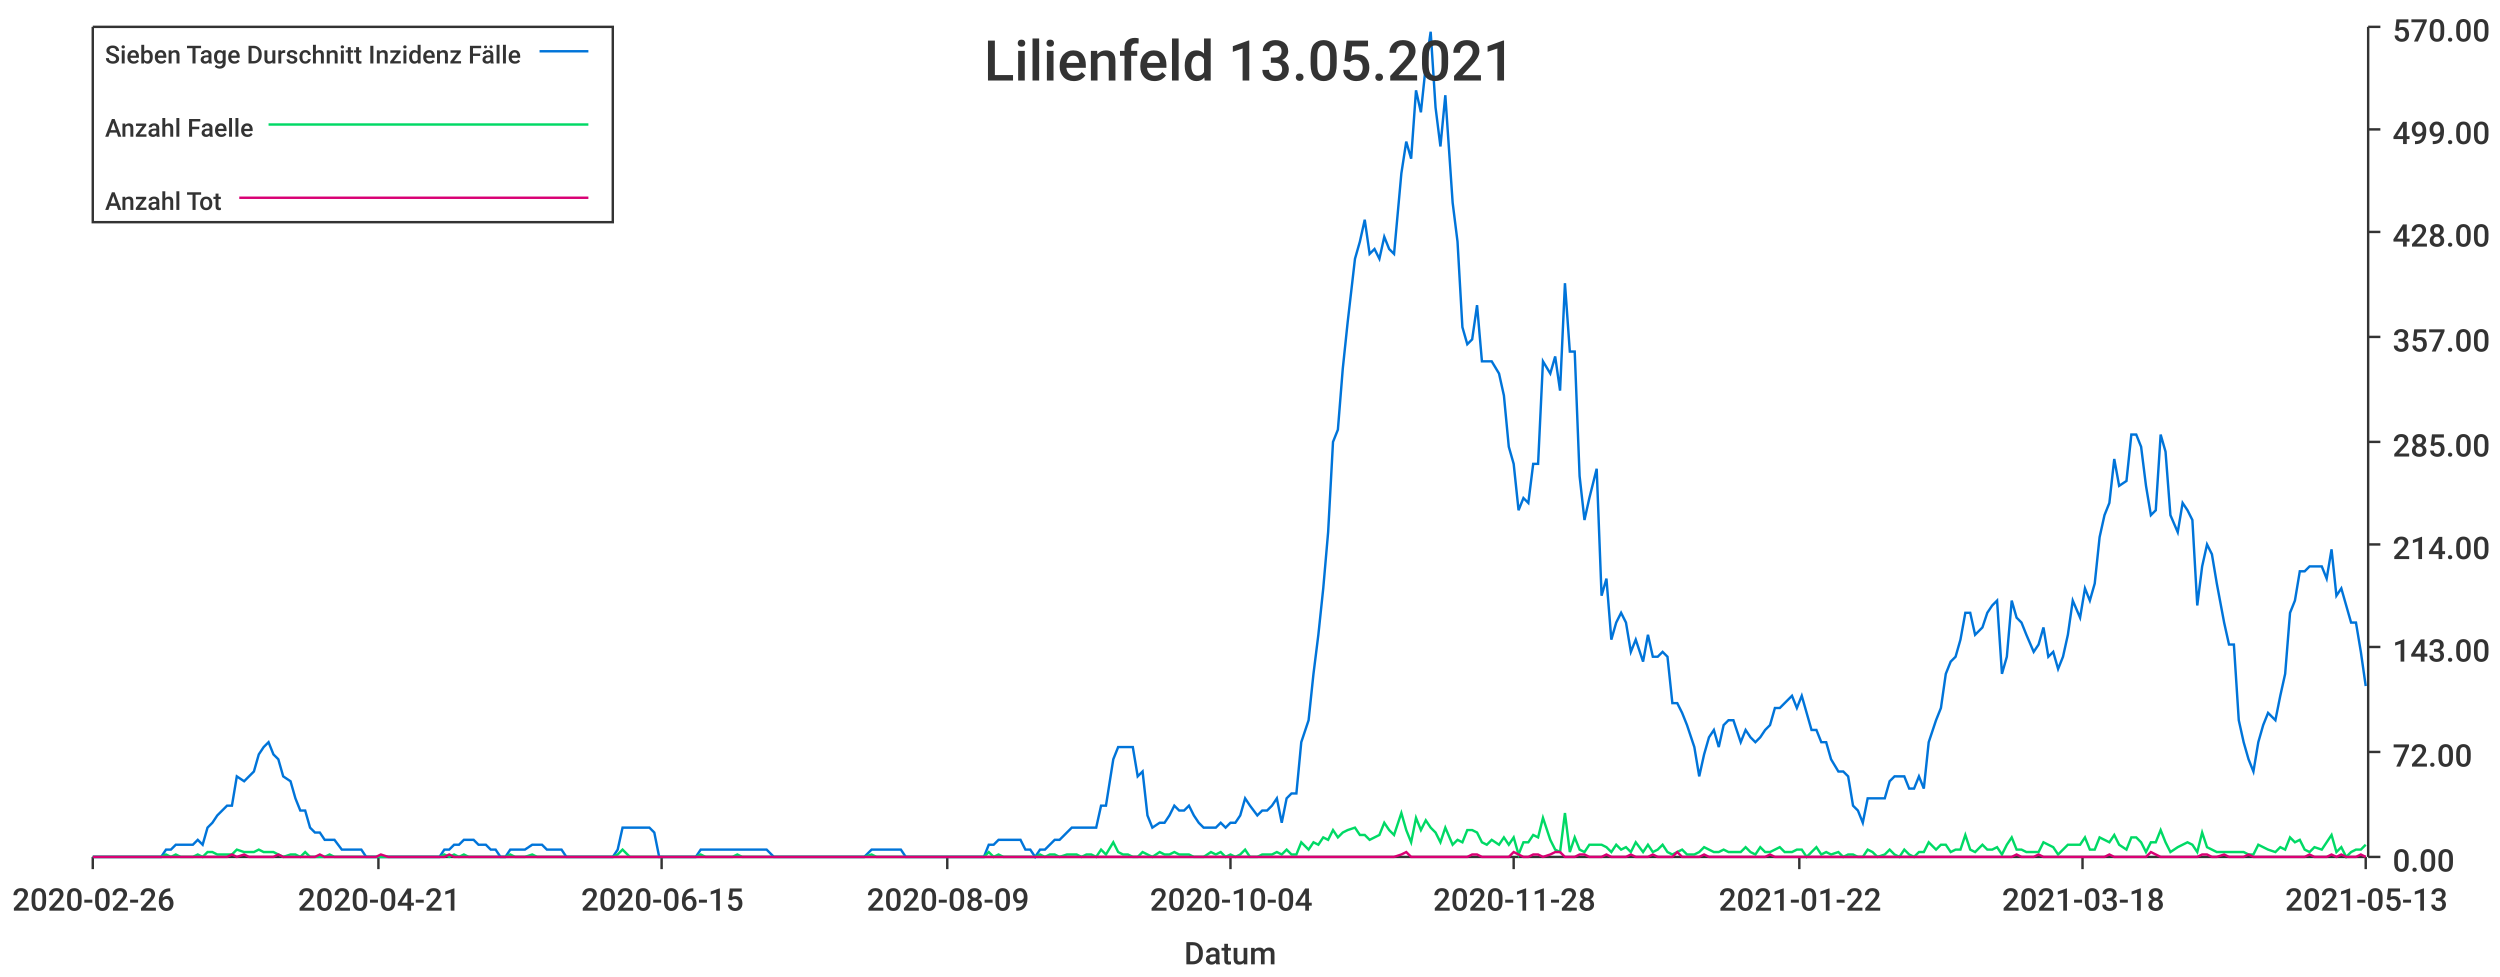
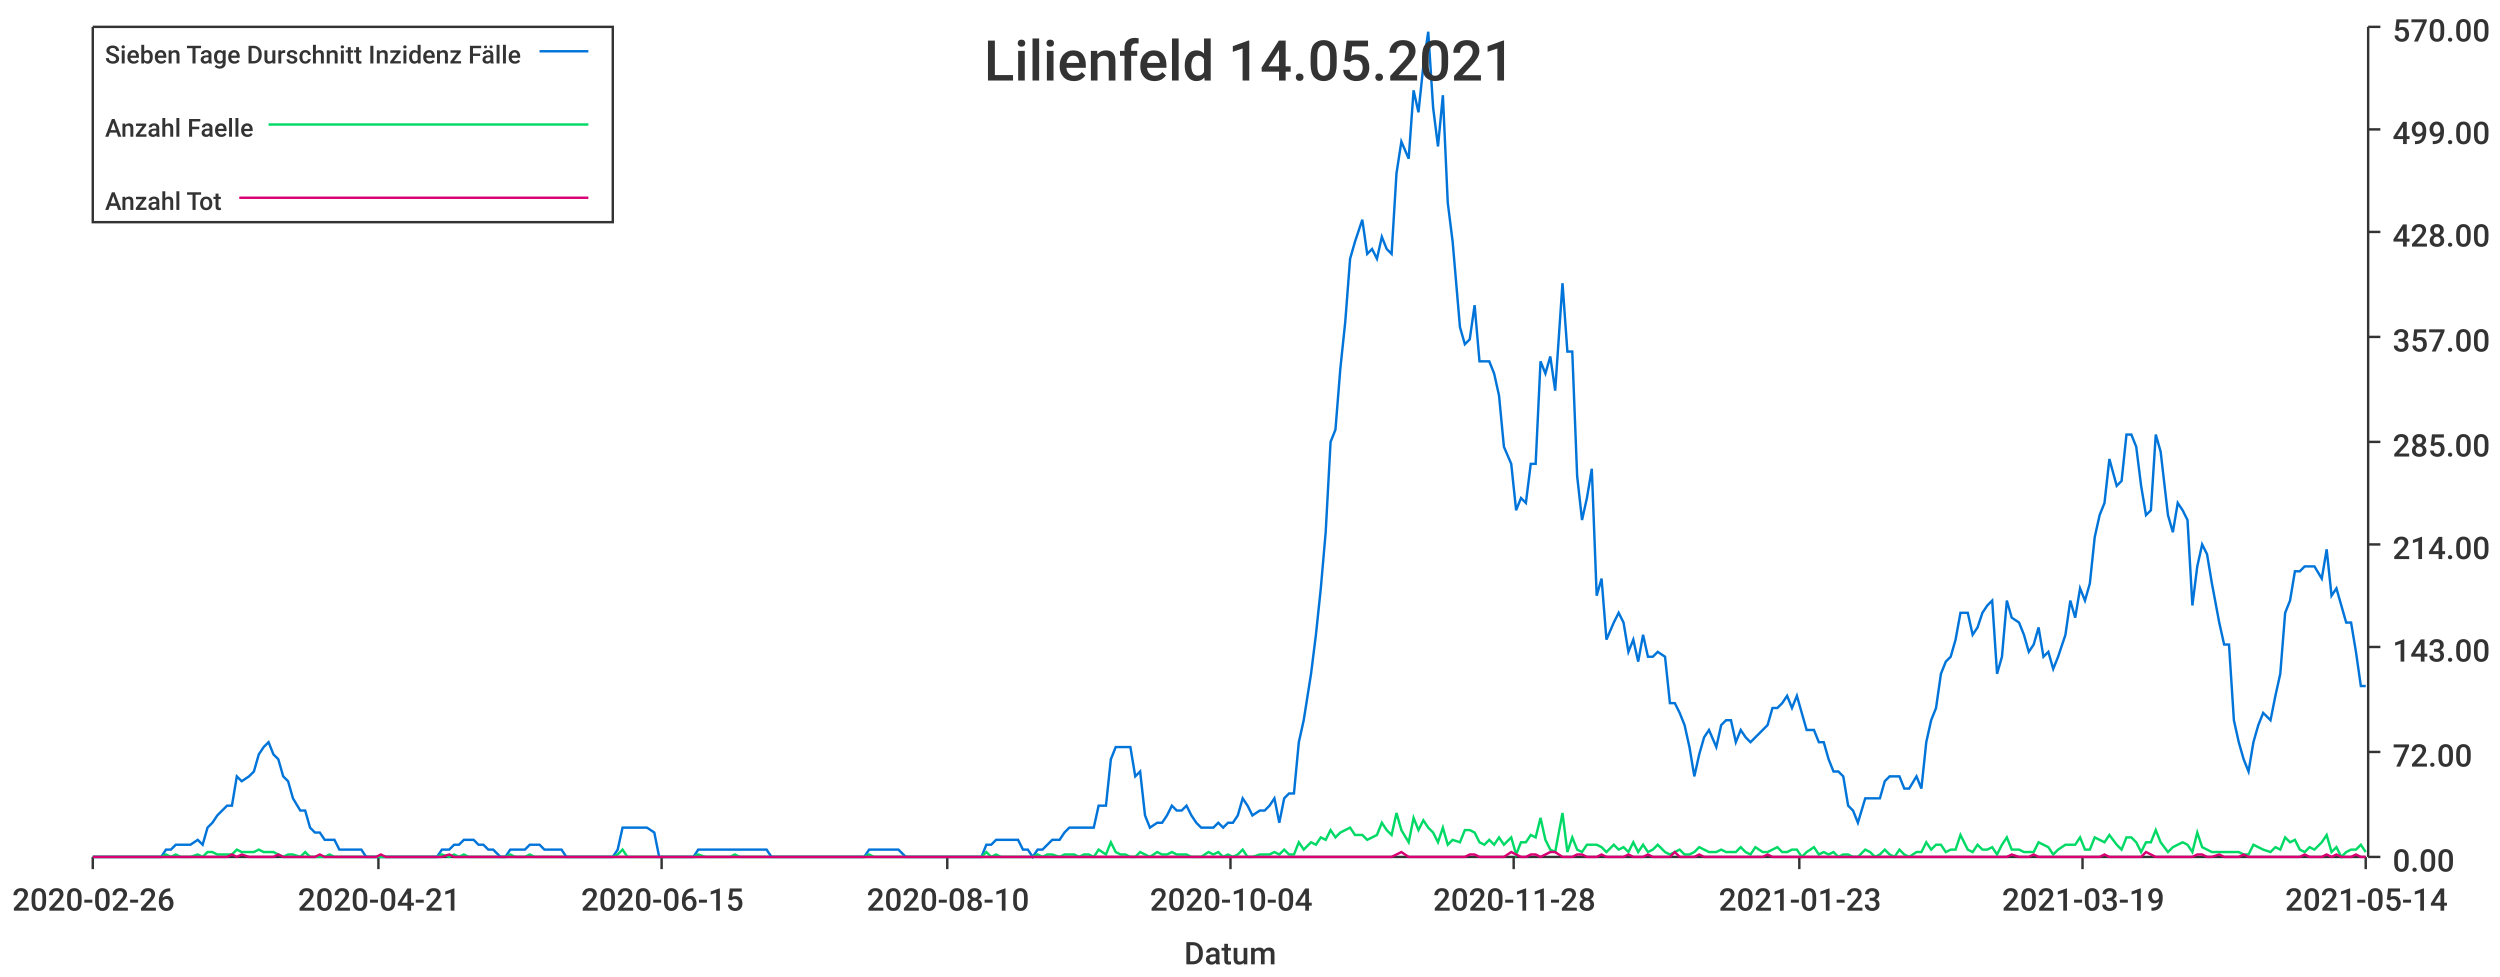
<svg xmlns="http://www.w3.org/2000/svg" width="1024" height="400">\n<path d="M 0 0 L 1024 0 L 1024 400 L 0 400 L 0 0" style="stroke-width:0;stroke:rgba(255,255,255,1.0);fill:rgba(255,255,255,1.0)" />
  <path d="M 38 11 L 969 11 L 969 351 L 38 351 L 38 11" style="stroke-width:0;stroke:rgba(255,255,255,1.0);fill:rgba(255,255,255,1.0)" />
  <path d="M 38 351 L 969 351" style="stroke-width:1;stroke:rgba(51,51,51,1.0);fill:none" />
  <path d="M 38 351 L 38 356" style="stroke-width:1;stroke:rgba(51,51,51,1.0);fill:none" />
  <text x="5" y="373" style="stroke-width:0;stroke:none;fill:rgba(51,51,51,1.0);font-size:12.8px;font-family:'Roboto Medium',sans-serif">2020-02-26</text>
  <path d="M 155 351 L 155 356" style="stroke-width:1;stroke:rgba(51,51,51,1.0);fill:none" />
  <text x="122" y="373" style="stroke-width:0;stroke:none;fill:rgba(51,51,51,1.0);font-size:12.8px;font-family:'Roboto Medium',sans-serif">2020-04-21</text>
  <path d="M 271 351 L 271 356" style="stroke-width:1;stroke:rgba(51,51,51,1.0);fill:none" />
  <text x="238" y="373" style="stroke-width:0;stroke:none;fill:rgba(51,51,51,1.0);font-size:12.8px;font-family:'Roboto Medium',sans-serif">2020-06-15</text>
  <path d="M 388 351 L 388 356" style="stroke-width:1;stroke:rgba(51,51,51,1.0);fill:none" />
-   <text x="355" y="373" style="stroke-width:0;stroke:none;fill:rgba(51,51,51,1.0);font-size:12.8px;font-family:'Roboto Medium',sans-serif">2020-08-09</text>
+   <text x="355" y="373" style="stroke-width:0;stroke:none;fill:rgba(51,51,51,1.0);font-size:12.8px;font-family:'Roboto Medium',sans-serif">2020-08-10</text>
  <path d="M 504 351 L 504 356" style="stroke-width:1;stroke:rgba(51,51,51,1.0);fill:none" />
  <text x="471" y="373" style="stroke-width:0;stroke:none;fill:rgba(51,51,51,1.0);font-size:12.8px;font-family:'Roboto Medium',sans-serif">2020-10-04</text>
  <path d="M 620 351 L 620 356" style="stroke-width:1;stroke:rgba(51,51,51,1.0);fill:none" />
  <text x="587" y="373" style="stroke-width:0;stroke:none;fill:rgba(51,51,51,1.0);font-size:12.8px;font-family:'Roboto Medium',sans-serif">2020-11-28</text>
  <path d="M 737 351 L 737 356" style="stroke-width:1;stroke:rgba(51,51,51,1.0);fill:none" />
-   <text x="704" y="373" style="stroke-width:0;stroke:none;fill:rgba(51,51,51,1.0);font-size:12.8px;font-family:'Roboto Medium',sans-serif">2021-01-22</text>
+   <text x="704" y="373" style="stroke-width:0;stroke:none;fill:rgba(51,51,51,1.0);font-size:12.8px;font-family:'Roboto Medium',sans-serif">2021-01-23</text>
  <path d="M 853 351 L 853 356" style="stroke-width:1;stroke:rgba(51,51,51,1.0);fill:none" />
-   <text x="820" y="373" style="stroke-width:0;stroke:none;fill:rgba(51,51,51,1.0);font-size:12.8px;font-family:'Roboto Medium',sans-serif">2021-03-18</text>
+   <text x="820" y="373" style="stroke-width:0;stroke:none;fill:rgba(51,51,51,1.0);font-size:12.8px;font-family:'Roboto Medium',sans-serif">2021-03-19</text>
  <path d="M 969 351 L 969 356" style="stroke-width:1;stroke:rgba(51,51,51,1.0);fill:none" />
-   <text x="936" y="373" style="stroke-width:0;stroke:none;fill:rgba(51,51,51,1.0);font-size:12.8px;font-family:'Roboto Medium',sans-serif">2021-05-13</text>
+   <text x="936" y="373" style="stroke-width:0;stroke:none;fill:rgba(51,51,51,1.0);font-size:12.8px;font-family:'Roboto Medium',sans-serif">2021-05-14</text>
  <text x="485" y="395" style="stroke-width:0;stroke:none;fill:rgba(51,51,51,1.0);font-size:12.8px;font-family:'Roboto Medium',sans-serif">Datum</text>
  <path d="M 970 351 L 970 11" style="stroke-width:1;stroke:rgba(51,51,51,1.0);fill:none" />
  <path d="M 970 351 L 975 351" style="stroke-width:1;stroke:rgba(51,51,51,1.0);fill:none" />
  <text x="980" y="357" style="stroke-width:0;stroke:none;fill:rgba(51,51,51,1.0);font-size:12.8px;font-family:'Roboto Medium',sans-serif">0.00</text>
  <path d="M 970 308 L 975 308" style="stroke-width:1;stroke:rgba(51,51,51,1.0);fill:none" />
  <text x="980" y="314" style="stroke-width:0;stroke:none;fill:rgba(51,51,51,1.0);font-size:12.8px;font-family:'Roboto Medium',sans-serif">72.00</text>
  <path d="M 970 265 L 975 265" style="stroke-width:1;stroke:rgba(51,51,51,1.0);fill:none" />
  <text x="980" y="271" style="stroke-width:0;stroke:none;fill:rgba(51,51,51,1.0);font-size:12.8px;font-family:'Roboto Medium',sans-serif">143.00</text>
  <path d="M 970 223 L 975 223" style="stroke-width:1;stroke:rgba(51,51,51,1.0);fill:none" />
  <text x="980" y="229" style="stroke-width:0;stroke:none;fill:rgba(51,51,51,1.0);font-size:12.8px;font-family:'Roboto Medium',sans-serif">214.00</text>
  <path d="M 970 181 L 975 181" style="stroke-width:1;stroke:rgba(51,51,51,1.0);fill:none" />
  <text x="980" y="187" style="stroke-width:0;stroke:none;fill:rgba(51,51,51,1.0);font-size:12.8px;font-family:'Roboto Medium',sans-serif">285.00</text>
  <path d="M 970 138 L 975 138" style="stroke-width:1;stroke:rgba(51,51,51,1.0);fill:none" />
  <text x="980" y="144" style="stroke-width:0;stroke:none;fill:rgba(51,51,51,1.0);font-size:12.8px;font-family:'Roboto Medium',sans-serif">357.00</text>
  <path d="M 970 95 L 975 95" style="stroke-width:1;stroke:rgba(51,51,51,1.0);fill:none" />
  <text x="980" y="101" style="stroke-width:0;stroke:none;fill:rgba(51,51,51,1.0);font-size:12.8px;font-family:'Roboto Medium',sans-serif">428.00</text>
  <path d="M 970 53 L 975 53" style="stroke-width:1;stroke:rgba(51,51,51,1.0);fill:none" />
  <text x="980" y="59" style="stroke-width:0;stroke:none;fill:rgba(51,51,51,1.0);font-size:12.8px;font-family:'Roboto Medium',sans-serif">499.00</text>
  <path d="M 970 11 L 975 11" style="stroke-width:1;stroke:rgba(51,51,51,1.0);fill:none" />
  <text x="980" y="17" style="stroke-width:0;stroke:none;fill:rgba(51,51,51,1.0);font-size:12.8px;font-family:'Roboto Medium',sans-serif">570.00</text>
-   <path d="M 38 351 L 41 351 L 43 351 L 45 351 L 47 351 L 49 351 L 51 351 L 53 351 L 55 351 L 57 351 L 60 351 L 62 351 L 64 351 L 66 351 L 68 348 L 70 348 L 72 346 L 74 346 L 76 346 L 79 346 L 81 344 L 83 346 L 85 339 L 87 337 L 89 334 L 91 332 L 93 330 L 95 330 L 97 318 L 100 320 L 102 318 L 104 316 L 106 309 L 108 306 L 110 304 L 112 309 L 114 311 L 116 318 L 119 320 L 121 327 L 123 332 L 125 332 L 127 339 L 129 341 L 131 341 L 133 344 L 135 344 L 137 344 L 140 348 L 142 348 L 144 348 L 146 348 L 148 348 L 150 351 L 152 351 L 154 351 L 156 351 L 159 351 L 161 351 L 163 351 L 165 351 L 167 351 L 169 351 L 171 351 L 173 351 L 175 351 L 178 351 L 180 351 L 182 348 L 184 348 L 186 346 L 188 346 L 190 344 L 192 344 L 194 344 L 196 346 L 199 346 L 201 348 L 203 348 L 205 351 L 207 351 L 209 348 L 211 348 L 213 348 L 215 348 L 218 346 L 220 346 L 222 346 L 224 348 L 226 348 L 228 348 L 230 348 L 232 351 L 234 351 L 236 351 L 239 351 L 241 351 L 243 351 L 245 351 L 247 351 L 249 351 L 251 351 L 253 348 L 255 339 L 258 339 L 260 339 L 262 339 L 264 339 L 266 339 L 268 341 L 270 351 L 272 351 L 274 351 L 277 351 L 279 351 L 281 351 L 283 351 L 285 351 L 287 348 L 289 348 L 291 348 L 293 348 L 295 348 L 298 348 L 300 348 L 302 348 L 304 348 L 306 348 L 308 348 L 310 348 L 312 348 L 314 348 L 317 351 L 319 351 L 321 351 L 323 351 L 325 351 L 327 351 L 329 351 L 331 351 L 333 351 L 335 351 L 338 351 L 340 351 L 342 351 L 344 351 L 346 351 L 348 351 L 350 351 L 352 351 L 354 351 L 357 348 L 359 348 L 361 348 L 363 348 L 365 348 L 367 348 L 369 348 L 371 351 L 373 351 L 376 351 L 378 351 L 380 351 L 382 351 L 384 351 L 386 351 L 388 351 L 390 351 L 392 351 L 394 351 L 397 351 L 399 351 L 401 351 L 403 351 L 405 346 L 407 346 L 409 344 L 411 344 L 413 344 L 416 344 L 418 344 L 420 348 L 422 348 L 424 351 L 426 348 L 428 348 L 430 346 L 432 344 L 434 344 L 437 341 L 439 339 L 441 339 L 443 339 L 445 339 L 447 339 L 449 339 L 451 330 L 453 330 L 456 311 L 458 306 L 460 306 L 462 306 L 464 306 L 466 318 L 468 316 L 470 334 L 472 339 L 475 337 L 477 337 L 479 334 L 481 330 L 483 332 L 485 332 L 487 330 L 489 334 L 491 337 L 493 339 L 496 339 L 498 339 L 500 337 L 502 339 L 504 337 L 506 337 L 508 334 L 510 327 L 512 330 L 515 334 L 517 332 L 519 332 L 521 330 L 523 327 L 525 337 L 527 327 L 529 325 L 531 325 L 533 304 L 536 295 L 538 276 L 540 260 L 542 241 L 544 218 L 546 181 L 548 176 L 550 151 L 552 132 L 555 106 L 557 99 L 559 90 L 561 104 L 563 102 L 565 106 L 567 97 L 569 102 L 571 104 L 574 71 L 576 58 L 578 65 L 580 37 L 582 46 L 584 27 L 586 13 L 588 44 L 590 60 L 592 39 L 595 83 L 597 99 L 599 134 L 601 141 L 603 139 L 605 125 L 607 148 L 609 148 L 611 148 L 614 153 L 616 162 L 618 183 L 620 190 L 622 209 L 624 204 L 626 206 L 628 190 L 630 190 L 632 148 L 635 153 L 637 146 L 639 160 L 641 116 L 643 144 L 645 144 L 647 195 L 649 213 L 651 204 L 654 192 L 656 244 L 658 237 L 660 262 L 662 255 L 664 251 L 666 255 L 668 267 L 670 262 L 673 271 L 675 260 L 677 269 L 679 269 L 681 267 L 683 269 L 685 288 L 687 288 L 689 292 L 691 297 L 694 306 L 696 318 L 698 309 L 700 302 L 702 299 L 704 306 L 706 297 L 708 295 L 710 295 L 713 304 L 715 299 L 717 302 L 719 304 L 721 302 L 723 299 L 725 297 L 727 290 L 729 290 L 731 288 L 734 285 L 736 290 L 738 285 L 740 292 L 742 299 L 744 299 L 746 304 L 748 304 L 750 311 L 753 316 L 755 316 L 757 318 L 759 330 L 761 332 L 763 337 L 765 327 L 767 327 L 769 327 L 772 327 L 774 320 L 776 318 L 778 318 L 780 318 L 782 323 L 784 323 L 786 318 L 788 323 L 790 304 L 793 295 L 795 290 L 797 276 L 799 271 L 801 269 L 803 262 L 805 251 L 807 251 L 809 260 L 812 257 L 814 251 L 816 248 L 818 246 L 820 276 L 822 269 L 824 246 L 826 253 L 828 255 L 830 260 L 833 267 L 835 264 L 837 257 L 839 269 L 841 267 L 843 274 L 845 269 L 847 260 L 849 246 L 852 253 L 854 241 L 856 246 L 858 239 L 860 220 L 862 211 L 864 206 L 866 188 L 868 199 L 871 197 L 873 178 L 875 178 L 877 183 L 879 199 L 881 211 L 883 209 L 885 178 L 887 185 L 889 211 L 892 218 L 894 206 L 896 209 L 898 213 L 900 248 L 902 232 L 904 223 L 906 227 L 908 239 L 911 255 L 913 264 L 915 264 L 917 295 L 919 304 L 921 311 L 923 316 L 925 304 L 927 297 L 929 292 L 932 295 L 934 285 L 936 276 L 938 251 L 940 246 L 942 234 L 944 234 L 946 232 L 948 232 L 951 232 L 953 237 L 955 225 L 957 244 L 959 241 L 961 248 L 963 255 L 965 255 L 967 267 L 969 281" style="stroke-width:1;stroke:rgba(0,116,217,1.0);fill:none" />
-   <path d="M 38 351 L 41 351 L 43 351 L 45 351 L 47 351 L 49 351 L 51 351 L 53 351 L 55 351 L 57 351 L 60 351 L 62 351 L 64 351 L 66 351 L 68 350 L 70 351 L 72 350 L 74 351 L 76 351 L 79 351 L 81 350 L 83 351 L 85 349 L 87 349 L 89 350 L 91 350 L 93 350 L 95 350 L 97 348 L 100 349 L 102 349 L 104 349 L 106 348 L 108 349 L 110 349 L 112 349 L 114 350 L 116 351 L 119 350 L 121 350 L 123 351 L 125 349 L 127 351 L 129 351 L 131 351 L 133 351 L 135 350 L 137 351 L 140 351 L 142 351 L 144 351 L 146 351 L 148 351 L 150 351 L 152 351 L 154 351 L 156 351 L 159 351 L 161 351 L 163 351 L 165 351 L 167 351 L 169 351 L 171 351 L 173 351 L 175 351 L 178 351 L 180 351 L 182 350 L 184 351 L 186 350 L 188 351 L 190 350 L 192 351 L 194 351 L 196 351 L 199 351 L 201 351 L 203 351 L 205 351 L 207 351 L 209 350 L 211 351 L 213 351 L 215 351 L 218 350 L 220 351 L 222 351 L 224 351 L 226 351 L 228 351 L 230 351 L 232 351 L 234 351 L 236 351 L 239 351 L 241 351 L 243 351 L 245 351 L 247 351 L 249 351 L 251 351 L 253 350 L 255 348 L 258 351 L 260 351 L 262 351 L 264 351 L 266 351 L 268 351 L 270 351 L 272 351 L 274 351 L 277 351 L 279 351 L 281 351 L 283 351 L 285 351 L 287 350 L 289 351 L 291 351 L 293 351 L 295 351 L 298 351 L 300 351 L 302 350 L 304 351 L 306 351 L 308 351 L 310 351 L 312 351 L 314 351 L 317 351 L 319 351 L 321 351 L 323 351 L 325 351 L 327 351 L 329 351 L 331 351 L 333 351 L 335 351 L 338 351 L 340 351 L 342 351 L 344 351 L 346 351 L 348 351 L 350 351 L 352 351 L 354 351 L 357 350 L 359 351 L 361 351 L 363 351 L 365 351 L 367 351 L 369 351 L 371 351 L 373 351 L 376 351 L 378 351 L 380 351 L 382 351 L 384 351 L 386 351 L 388 351 L 390 351 L 392 351 L 394 351 L 397 351 L 399 351 L 401 351 L 403 351 L 405 349 L 407 351 L 409 350 L 411 351 L 413 351 L 416 351 L 418 351 L 420 351 L 422 351 L 424 351 L 426 350 L 428 351 L 430 350 L 432 350 L 434 351 L 437 350 L 439 350 L 441 350 L 443 351 L 445 350 L 447 350 L 449 351 L 451 348 L 453 350 L 456 345 L 458 349 L 460 350 L 462 350 L 464 351 L 466 351 L 468 349 L 470 350 L 472 351 L 475 349 L 477 350 L 479 350 L 481 349 L 483 350 L 485 350 L 487 350 L 489 351 L 491 351 L 493 351 L 496 349 L 498 350 L 500 349 L 502 351 L 504 350 L 506 351 L 508 350 L 510 348 L 512 351 L 515 351 L 517 350 L 519 350 L 521 350 L 523 349 L 525 350 L 527 348 L 529 350 L 531 350 L 533 345 L 536 348 L 538 345 L 540 346 L 542 343 L 544 344 L 546 340 L 548 343 L 550 341 L 552 340 L 555 339 L 557 342 L 559 342 L 561 344 L 563 343 L 565 342 L 567 337 L 569 340 L 571 342 L 574 333 L 576 340 L 578 345 L 580 335 L 582 340 L 584 336 L 586 339 L 588 341 L 590 345 L 592 339 L 595 346 L 597 344 L 599 345 L 601 340 L 603 340 L 605 341 L 607 345 L 609 346 L 611 344 L 614 346 L 616 343 L 618 346 L 620 343 L 622 350 L 624 345 L 626 345 L 628 342 L 630 343 L 632 335 L 635 344 L 637 348 L 639 349 L 641 333 L 643 349 L 645 343 L 647 348 L 649 349 L 651 346 L 654 346 L 656 346 L 658 347 L 660 349 L 662 346 L 664 348 L 666 347 L 668 349 L 670 345 L 673 349 L 675 346 L 677 349 L 679 348 L 681 346 L 683 349 L 685 350 L 687 349 L 689 348 L 691 350 L 694 350 L 696 349 L 698 347 L 700 348 L 702 349 L 704 349 L 706 348 L 708 349 L 710 349 L 713 349 L 715 347 L 717 349 L 719 350 L 721 347 L 723 349 L 725 349 L 727 348 L 729 347 L 731 349 L 734 349 L 736 348 L 738 348 L 740 351 L 742 349 L 744 347 L 746 350 L 748 349 L 750 350 L 753 349 L 755 351 L 757 350 L 759 350 L 761 351 L 763 351 L 765 348 L 767 349 L 769 351 L 772 350 L 774 348 L 776 350 L 778 351 L 780 348 L 782 350 L 784 351 L 786 349 L 788 349 L 790 345 L 793 348 L 795 346 L 797 346 L 799 349 L 801 348 L 803 348 L 805 342 L 807 348 L 809 349 L 812 346 L 814 348 L 816 348 L 818 347 L 820 350 L 822 346 L 824 343 L 826 348 L 828 348 L 830 349 L 833 349 L 835 349 L 837 345 L 839 346 L 841 347 L 843 350 L 845 348 L 847 346 L 849 346 L 852 346 L 854 343 L 856 348 L 858 348 L 860 343 L 862 344 L 864 345 L 866 342 L 868 346 L 871 348 L 873 343 L 875 343 L 877 345 L 879 349 L 881 345 L 883 345 L 885 340 L 887 345 L 889 349 L 892 347 L 894 346 L 896 345 L 898 346 L 900 349 L 902 341 L 904 347 L 906 348 L 908 349 L 911 349 L 913 349 L 915 349 L 917 349 L 919 349 L 921 350 L 923 350 L 925 346 L 927 347 L 929 348 L 932 349 L 934 347 L 936 348 L 938 343 L 940 345 L 942 344 L 944 348 L 946 349 L 948 347 L 951 348 L 953 345 L 955 342 L 957 349 L 959 347 L 961 351 L 963 349 L 965 348 L 967 348 L 969 346" style="stroke-width:1;stroke:rgba(0,217,101,1.0);fill:none" />
-   <path d="M 38 351 L 41 351 L 43 351 L 45 351 L 47 351 L 49 351 L 51 351 L 53 351 L 55 351 L 57 351 L 60 351 L 62 351 L 64 351 L 66 351 L 68 351 L 70 351 L 72 351 L 74 351 L 76 351 L 79 351 L 81 351 L 83 351 L 85 351 L 87 351 L 89 351 L 91 351 L 93 351 L 95 350 L 97 351 L 100 350 L 102 351 L 104 351 L 106 351 L 108 351 L 110 351 L 112 351 L 114 350 L 116 351 L 119 351 L 121 351 L 123 351 L 125 351 L 127 351 L 129 351 L 131 350 L 133 351 L 135 351 L 137 351 L 140 351 L 142 351 L 144 351 L 146 351 L 148 351 L 150 351 L 152 351 L 154 351 L 156 350 L 159 351 L 161 351 L 163 351 L 165 351 L 167 351 L 169 351 L 171 351 L 173 351 L 175 351 L 178 351 L 180 351 L 182 351 L 184 350 L 186 351 L 188 351 L 190 351 L 192 351 L 194 351 L 196 351 L 199 351 L 201 351 L 203 351 L 205 351 L 207 351 L 209 351 L 211 351 L 213 351 L 215 351 L 218 351 L 220 351 L 222 351 L 224 351 L 226 351 L 228 351 L 230 351 L 232 351 L 234 351 L 236 351 L 239 351 L 241 351 L 243 351 L 245 351 L 247 351 L 249 351 L 251 351 L 253 351 L 255 351 L 258 351 L 260 351 L 262 351 L 264 351 L 266 351 L 268 351 L 270 351 L 272 351 L 274 351 L 277 351 L 279 351 L 281 351 L 283 351 L 285 351 L 287 351 L 289 351 L 291 351 L 293 351 L 295 351 L 298 351 L 300 351 L 302 351 L 304 351 L 306 351 L 308 351 L 310 351 L 312 351 L 314 351 L 317 351 L 319 351 L 321 351 L 323 351 L 325 351 L 327 351 L 329 351 L 331 351 L 333 351 L 335 351 L 338 351 L 340 351 L 342 351 L 344 351 L 346 351 L 348 351 L 350 351 L 352 351 L 354 351 L 357 351 L 359 351 L 361 351 L 363 351 L 365 351 L 367 351 L 369 351 L 371 351 L 373 351 L 376 351 L 378 351 L 380 351 L 382 351 L 384 351 L 386 351 L 388 351 L 390 351 L 392 351 L 394 351 L 397 351 L 399 351 L 401 351 L 403 351 L 405 351 L 407 351 L 409 351 L 411 351 L 413 351 L 416 351 L 418 351 L 420 351 L 422 351 L 424 351 L 426 351 L 428 351 L 430 351 L 432 351 L 434 351 L 437 351 L 439 351 L 441 351 L 443 351 L 445 351 L 447 351 L 449 351 L 451 351 L 453 351 L 456 351 L 458 351 L 460 351 L 462 351 L 464 351 L 466 351 L 468 351 L 470 351 L 472 351 L 475 351 L 477 351 L 479 351 L 481 351 L 483 351 L 485 351 L 487 351 L 489 351 L 491 351 L 493 351 L 496 351 L 498 351 L 500 351 L 502 351 L 504 351 L 506 351 L 508 351 L 510 351 L 512 351 L 515 351 L 517 351 L 519 351 L 521 351 L 523 351 L 525 351 L 527 351 L 529 351 L 531 351 L 533 351 L 536 351 L 538 351 L 540 351 L 542 351 L 544 351 L 546 351 L 548 351 L 550 351 L 552 351 L 555 351 L 557 351 L 559 351 L 561 351 L 563 351 L 565 351 L 567 351 L 569 351 L 571 351 L 574 350 L 576 349 L 578 351 L 580 351 L 582 351 L 584 351 L 586 351 L 588 351 L 590 351 L 592 351 L 595 351 L 597 351 L 599 351 L 601 351 L 603 350 L 605 350 L 607 351 L 609 351 L 611 351 L 614 351 L 616 351 L 618 351 L 620 349 L 622 350 L 624 351 L 626 351 L 628 350 L 630 350 L 632 351 L 635 350 L 637 349 L 639 349 L 641 351 L 643 351 L 645 351 L 647 350 L 649 350 L 651 351 L 654 351 L 656 351 L 658 350 L 660 351 L 662 351 L 664 351 L 666 351 L 668 350 L 670 351 L 673 351 L 675 351 L 677 350 L 679 351 L 681 351 L 683 351 L 685 351 L 687 349 L 689 351 L 691 351 L 694 351 L 696 351 L 698 350 L 700 351 L 702 351 L 704 351 L 706 351 L 708 351 L 710 351 L 713 351 L 715 351 L 717 351 L 719 351 L 721 351 L 723 351 L 725 350 L 727 351 L 729 351 L 731 351 L 734 351 L 736 351 L 738 351 L 740 351 L 742 351 L 744 351 L 746 351 L 748 351 L 750 351 L 753 351 L 755 351 L 757 351 L 759 351 L 761 351 L 763 351 L 765 351 L 767 351 L 769 351 L 772 351 L 774 351 L 776 351 L 778 351 L 780 351 L 782 351 L 784 351 L 786 351 L 788 351 L 790 351 L 793 351 L 795 351 L 797 351 L 799 351 L 801 351 L 803 351 L 805 351 L 807 351 L 809 351 L 812 351 L 814 351 L 816 351 L 818 351 L 820 351 L 822 351 L 824 351 L 826 350 L 828 351 L 830 351 L 833 351 L 835 350 L 837 351 L 839 351 L 841 351 L 843 351 L 845 351 L 847 351 L 849 351 L 852 351 L 854 351 L 856 351 L 858 351 L 860 351 L 862 351 L 864 350 L 866 351 L 868 351 L 871 351 L 873 351 L 875 351 L 877 351 L 879 351 L 881 349 L 883 350 L 885 351 L 887 351 L 889 351 L 892 351 L 894 351 L 896 351 L 898 351 L 900 351 L 902 350 L 904 350 L 906 351 L 908 351 L 911 350 L 913 351 L 915 351 L 917 351 L 919 351 L 921 350 L 923 351 L 925 351 L 927 351 L 929 351 L 932 351 L 934 351 L 936 351 L 938 351 L 940 351 L 942 351 L 944 351 L 946 350 L 948 351 L 951 351 L 953 351 L 955 350 L 957 351 L 959 350 L 961 351 L 963 351 L 965 351 L 967 350 L 969 351" style="stroke-width:1;stroke:rgba(217,0,116,1.0);fill:none" />
-   <text x="403" y="33" style="stroke-width:0;stroke:none;fill:rgba(51,51,51,1.0);font-size:23.0px;font-family:'Roboto Medium',sans-serif">Lilienfeld 13.05.2021</text>
+   <path d="M 38 351 L 41 351 L 43 351 L 45 351 L 47 351 L 49 351 L 51 351 L 53 351 L 55 351 L 57 351 L 60 351 L 62 351 L 64 351 L 66 351 L 68 348 L 70 348 L 72 346 L 74 346 L 76 346 L 78 346 L 81 344 L 83 346 L 85 339 L 87 337 L 89 334 L 91 332 L 93 330 L 95 330 L 97 318 L 99 320 L 102 318 L 104 316 L 106 309 L 108 306 L 110 304 L 112 309 L 114 311 L 116 318 L 118 320 L 120 327 L 123 332 L 125 332 L 127 339 L 129 341 L 131 341 L 133 344 L 135 344 L 137 344 L 139 348 L 141 348 L 144 348 L 146 348 L 148 348 L 150 351 L 152 351 L 154 351 L 156 351 L 158 351 L 160 351 L 162 351 L 165 351 L 167 351 L 169 351 L 171 351 L 173 351 L 175 351 L 177 351 L 179 351 L 181 348 L 184 348 L 186 346 L 188 346 L 190 344 L 192 344 L 194 344 L 196 346 L 198 346 L 200 348 L 202 348 L 205 351 L 207 351 L 209 348 L 211 348 L 213 348 L 215 348 L 217 346 L 219 346 L 221 346 L 223 348 L 226 348 L 228 348 L 230 348 L 232 351 L 234 351 L 236 351 L 238 351 L 240 351 L 242 351 L 244 351 L 247 351 L 249 351 L 251 351 L 253 348 L 255 339 L 257 339 L 259 339 L 261 339 L 263 339 L 265 339 L 268 341 L 270 351 L 272 351 L 274 351 L 276 351 L 278 351 L 280 351 L 282 351 L 284 351 L 286 348 L 289 348 L 291 348 L 293 348 L 295 348 L 297 348 L 299 348 L 301 348 L 303 348 L 305 348 L 308 348 L 310 348 L 312 348 L 314 348 L 316 351 L 318 351 L 320 351 L 322 351 L 324 351 L 326 351 L 329 351 L 331 351 L 333 351 L 335 351 L 337 351 L 339 351 L 341 351 L 343 351 L 345 351 L 347 351 L 350 351 L 352 351 L 354 351 L 356 348 L 358 348 L 360 348 L 362 348 L 364 348 L 366 348 L 368 348 L 371 351 L 373 351 L 375 351 L 377 351 L 379 351 L 381 351 L 383 351 L 385 351 L 387 351 L 389 351 L 392 351 L 394 351 L 396 351 L 398 351 L 400 351 L 402 351 L 404 346 L 406 346 L 408 344 L 410 344 L 413 344 L 415 344 L 417 344 L 419 348 L 421 348 L 423 351 L 425 348 L 427 348 L 429 346 L 431 344 L 434 344 L 436 341 L 438 339 L 440 339 L 442 339 L 444 339 L 446 339 L 448 339 L 450 330 L 453 330 L 455 311 L 457 306 L 459 306 L 461 306 L 463 306 L 465 318 L 467 316 L 469 334 L 471 339 L 474 337 L 476 337 L 478 334 L 480 330 L 482 332 L 484 332 L 486 330 L 488 334 L 490 337 L 492 339 L 495 339 L 497 339 L 499 337 L 501 339 L 503 337 L 505 337 L 507 334 L 509 327 L 511 330 L 513 334 L 516 332 L 518 332 L 520 330 L 522 327 L 524 337 L 526 327 L 528 325 L 530 325 L 532 304 L 534 295 L 537 276 L 539 260 L 541 241 L 543 218 L 545 181 L 547 176 L 549 151 L 551 132 L 553 106 L 555 99 L 558 90 L 560 104 L 562 102 L 564 106 L 566 97 L 568 102 L 570 104 L 572 71 L 574 58 L 577 65 L 579 37 L 581 46 L 583 27 L 585 13 L 587 44 L 589 60 L 591 39 L 593 83 L 595 99 L 598 134 L 600 141 L 602 139 L 604 125 L 606 148 L 608 148 L 610 148 L 612 153 L 614 162 L 616 183 L 619 190 L 621 209 L 623 204 L 625 206 L 627 190 L 629 190 L 631 148 L 633 153 L 635 146 L 637 160 L 640 116 L 642 144 L 644 144 L 646 195 L 648 213 L 650 204 L 652 192 L 654 244 L 656 237 L 658 262 L 661 255 L 663 251 L 665 255 L 667 267 L 669 262 L 671 271 L 673 260 L 675 269 L 677 269 L 679 267 L 682 269 L 684 288 L 686 288 L 688 292 L 690 297 L 692 306 L 694 318 L 696 309 L 698 302 L 700 299 L 703 306 L 705 297 L 707 295 L 709 295 L 711 304 L 713 299 L 715 302 L 717 304 L 719 302 L 722 299 L 724 297 L 726 290 L 728 290 L 730 288 L 732 285 L 734 290 L 736 285 L 738 292 L 740 299 L 743 299 L 745 304 L 747 304 L 749 311 L 751 316 L 753 316 L 755 318 L 757 330 L 759 332 L 761 337 L 764 327 L 766 327 L 768 327 L 770 327 L 772 320 L 774 318 L 776 318 L 778 318 L 780 323 L 782 323 L 785 318 L 787 323 L 789 304 L 791 295 L 793 290 L 795 276 L 797 271 L 799 269 L 801 262 L 803 251 L 806 251 L 808 260 L 810 257 L 812 251 L 814 248 L 816 246 L 818 276 L 820 269 L 822 246 L 824 253 L 827 255 L 829 260 L 831 267 L 833 264 L 835 257 L 837 269 L 839 267 L 841 274 L 843 269 L 846 260 L 848 246 L 850 253 L 852 241 L 854 246 L 856 239 L 858 220 L 860 211 L 862 206 L 864 188 L 867 199 L 869 197 L 871 178 L 873 178 L 875 183 L 877 199 L 879 211 L 881 209 L 883 178 L 885 185 L 888 211 L 890 218 L 892 206 L 894 209 L 896 213 L 898 248 L 900 232 L 902 223 L 904 227 L 906 239 L 909 255 L 911 264 L 913 264 L 915 295 L 917 304 L 919 311 L 921 316 L 923 304 L 925 297 L 927 292 L 930 295 L 932 285 L 934 276 L 936 251 L 938 246 L 940 234 L 942 234 L 944 232 L 946 232 L 948 232 L 951 237 L 953 225 L 955 244 L 957 241 L 959 248 L 961 255 L 963 255 L 965 267 L 967 281 L 969 281" style="stroke-width:1;stroke:rgba(0,116,217,1.0);fill:none" />
+   <path d="M 38 351 L 41 351 L 43 351 L 45 351 L 47 351 L 49 351 L 51 351 L 53 351 L 55 351 L 57 351 L 60 351 L 62 351 L 64 351 L 66 351 L 68 350 L 70 351 L 72 350 L 74 351 L 76 351 L 78 351 L 81 350 L 83 351 L 85 349 L 87 349 L 89 350 L 91 350 L 93 350 L 95 350 L 97 348 L 99 349 L 102 349 L 104 349 L 106 348 L 108 349 L 110 349 L 112 349 L 114 350 L 116 351 L 118 350 L 120 350 L 123 351 L 125 349 L 127 351 L 129 351 L 131 351 L 133 351 L 135 350 L 137 351 L 139 351 L 141 351 L 144 351 L 146 351 L 148 351 L 150 351 L 152 351 L 154 351 L 156 351 L 158 351 L 160 351 L 162 351 L 165 351 L 167 351 L 169 351 L 171 351 L 173 351 L 175 351 L 177 351 L 179 351 L 181 350 L 184 351 L 186 350 L 188 351 L 190 350 L 192 351 L 194 351 L 196 351 L 198 351 L 200 351 L 202 351 L 205 351 L 207 351 L 209 350 L 211 351 L 213 351 L 215 351 L 217 350 L 219 351 L 221 351 L 223 351 L 226 351 L 228 351 L 230 351 L 232 351 L 234 351 L 236 351 L 238 351 L 240 351 L 242 351 L 244 351 L 247 351 L 249 351 L 251 351 L 253 350 L 255 348 L 257 351 L 259 351 L 261 351 L 263 351 L 265 351 L 268 351 L 270 351 L 272 351 L 274 351 L 276 351 L 278 351 L 280 351 L 282 351 L 284 351 L 286 350 L 289 351 L 291 351 L 293 351 L 295 351 L 297 351 L 299 351 L 301 350 L 303 351 L 305 351 L 308 351 L 310 351 L 312 351 L 314 351 L 316 351 L 318 351 L 320 351 L 322 351 L 324 351 L 326 351 L 329 351 L 331 351 L 333 351 L 335 351 L 337 351 L 339 351 L 341 351 L 343 351 L 345 351 L 347 351 L 350 351 L 352 351 L 354 351 L 356 350 L 358 351 L 360 351 L 362 351 L 364 351 L 366 351 L 368 351 L 371 351 L 373 351 L 375 351 L 377 351 L 379 351 L 381 351 L 383 351 L 385 351 L 387 351 L 389 351 L 392 351 L 394 351 L 396 351 L 398 351 L 400 351 L 402 351 L 404 349 L 406 351 L 408 350 L 410 351 L 413 351 L 415 351 L 417 351 L 419 351 L 421 351 L 423 351 L 425 350 L 427 351 L 429 350 L 431 350 L 434 351 L 436 350 L 438 350 L 440 350 L 442 351 L 444 350 L 446 350 L 448 351 L 450 348 L 453 350 L 455 345 L 457 349 L 459 350 L 461 350 L 463 351 L 465 351 L 467 349 L 469 350 L 471 351 L 474 349 L 476 350 L 478 350 L 480 349 L 482 350 L 484 350 L 486 350 L 488 351 L 490 351 L 492 351 L 495 349 L 497 350 L 499 349 L 501 351 L 503 350 L 505 351 L 507 350 L 509 348 L 511 351 L 513 351 L 516 350 L 518 350 L 520 350 L 522 349 L 524 350 L 526 348 L 528 350 L 530 350 L 532 345 L 534 348 L 537 345 L 539 346 L 541 343 L 543 344 L 545 340 L 547 343 L 549 341 L 551 340 L 553 339 L 555 342 L 558 342 L 560 344 L 562 343 L 564 342 L 566 337 L 568 340 L 570 342 L 572 333 L 574 340 L 577 345 L 579 335 L 581 340 L 583 336 L 585 339 L 587 341 L 589 345 L 591 339 L 593 346 L 595 344 L 598 345 L 600 340 L 602 340 L 604 341 L 606 345 L 608 346 L 610 344 L 612 346 L 614 343 L 616 346 L 619 343 L 621 350 L 623 345 L 625 345 L 627 342 L 629 343 L 631 335 L 633 344 L 635 348 L 637 349 L 640 333 L 642 349 L 644 343 L 646 348 L 648 349 L 650 346 L 652 346 L 654 346 L 656 347 L 658 349 L 661 346 L 663 348 L 665 347 L 667 349 L 669 345 L 671 349 L 673 346 L 675 349 L 677 348 L 679 346 L 682 349 L 684 350 L 686 349 L 688 348 L 690 350 L 692 350 L 694 349 L 696 347 L 698 348 L 700 349 L 703 349 L 705 348 L 707 349 L 709 349 L 711 349 L 713 347 L 715 349 L 717 350 L 719 347 L 722 349 L 724 349 L 726 348 L 728 347 L 730 349 L 732 349 L 734 348 L 736 348 L 738 351 L 740 349 L 743 347 L 745 350 L 747 349 L 749 350 L 751 349 L 753 351 L 755 350 L 757 350 L 759 351 L 761 351 L 764 348 L 766 349 L 768 351 L 770 350 L 772 348 L 774 350 L 776 351 L 778 348 L 780 350 L 782 351 L 785 349 L 787 349 L 789 345 L 791 348 L 793 346 L 795 346 L 797 349 L 799 348 L 801 348 L 803 342 L 806 348 L 808 349 L 810 346 L 812 348 L 814 348 L 816 347 L 818 350 L 820 346 L 822 343 L 824 348 L 827 348 L 829 349 L 831 349 L 833 349 L 835 345 L 837 346 L 839 347 L 841 350 L 843 348 L 846 346 L 848 346 L 850 346 L 852 343 L 854 348 L 856 348 L 858 343 L 860 344 L 862 345 L 864 342 L 867 346 L 869 348 L 871 343 L 873 343 L 875 345 L 877 349 L 879 345 L 881 345 L 883 340 L 885 345 L 888 349 L 890 347 L 892 346 L 894 345 L 896 346 L 898 349 L 900 341 L 902 347 L 904 348 L 906 349 L 909 349 L 911 349 L 913 349 L 915 349 L 917 349 L 919 350 L 921 350 L 923 346 L 925 347 L 927 348 L 930 349 L 932 347 L 934 348 L 936 343 L 938 345 L 940 344 L 942 348 L 944 349 L 946 347 L 948 348 L 951 345 L 953 342 L 955 349 L 957 347 L 959 351 L 961 349 L 963 348 L 965 348 L 967 346 L 969 349" style="stroke-width:1;stroke:rgba(0,217,101,1.0);fill:none" />
+   <path d="M 38 351 L 41 351 L 43 351 L 45 351 L 47 351 L 49 351 L 51 351 L 53 351 L 55 351 L 57 351 L 60 351 L 62 351 L 64 351 L 66 351 L 68 351 L 70 351 L 72 351 L 74 351 L 76 351 L 78 351 L 81 351 L 83 351 L 85 351 L 87 351 L 89 351 L 91 351 L 93 351 L 95 350 L 97 351 L 99 350 L 102 351 L 104 351 L 106 351 L 108 351 L 110 351 L 112 351 L 114 350 L 116 351 L 118 351 L 120 351 L 123 351 L 125 351 L 127 351 L 129 351 L 131 350 L 133 351 L 135 351 L 137 351 L 139 351 L 141 351 L 144 351 L 146 351 L 148 351 L 150 351 L 152 351 L 154 351 L 156 350 L 158 351 L 160 351 L 162 351 L 165 351 L 167 351 L 169 351 L 171 351 L 173 351 L 175 351 L 177 351 L 179 351 L 181 351 L 184 350 L 186 351 L 188 351 L 190 351 L 192 351 L 194 351 L 196 351 L 198 351 L 200 351 L 202 351 L 205 351 L 207 351 L 209 351 L 211 351 L 213 351 L 215 351 L 217 351 L 219 351 L 221 351 L 223 351 L 226 351 L 228 351 L 230 351 L 232 351 L 234 351 L 236 351 L 238 351 L 240 351 L 242 351 L 244 351 L 247 351 L 249 351 L 251 351 L 253 351 L 255 351 L 257 351 L 259 351 L 261 351 L 263 351 L 265 351 L 268 351 L 270 351 L 272 351 L 274 351 L 276 351 L 278 351 L 280 351 L 282 351 L 284 351 L 286 351 L 289 351 L 291 351 L 293 351 L 295 351 L 297 351 L 299 351 L 301 351 L 303 351 L 305 351 L 308 351 L 310 351 L 312 351 L 314 351 L 316 351 L 318 351 L 320 351 L 322 351 L 324 351 L 326 351 L 329 351 L 331 351 L 333 351 L 335 351 L 337 351 L 339 351 L 341 351 L 343 351 L 345 351 L 347 351 L 350 351 L 352 351 L 354 351 L 356 351 L 358 351 L 360 351 L 362 351 L 364 351 L 366 351 L 368 351 L 371 351 L 373 351 L 375 351 L 377 351 L 379 351 L 381 351 L 383 351 L 385 351 L 387 351 L 389 351 L 392 351 L 394 351 L 396 351 L 398 351 L 400 351 L 402 351 L 404 351 L 406 351 L 408 351 L 410 351 L 413 351 L 415 351 L 417 351 L 419 351 L 421 351 L 423 351 L 425 351 L 427 351 L 429 351 L 431 351 L 434 351 L 436 351 L 438 351 L 440 351 L 442 351 L 444 351 L 446 351 L 448 351 L 450 351 L 453 351 L 455 351 L 457 351 L 459 351 L 461 351 L 463 351 L 465 351 L 467 351 L 469 351 L 471 351 L 474 351 L 476 351 L 478 351 L 480 351 L 482 351 L 484 351 L 486 351 L 488 351 L 490 351 L 492 351 L 495 351 L 497 351 L 499 351 L 501 351 L 503 351 L 505 351 L 507 351 L 509 351 L 511 351 L 513 351 L 516 351 L 518 351 L 520 351 L 522 351 L 524 351 L 526 351 L 528 351 L 530 351 L 532 351 L 534 351 L 537 351 L 539 351 L 541 351 L 543 351 L 545 351 L 547 351 L 549 351 L 551 351 L 553 351 L 555 351 L 558 351 L 560 351 L 562 351 L 564 351 L 566 351 L 568 351 L 570 351 L 572 350 L 574 349 L 577 351 L 579 351 L 581 351 L 583 351 L 585 351 L 587 351 L 589 351 L 591 351 L 593 351 L 595 351 L 598 351 L 600 351 L 602 350 L 604 350 L 606 351 L 608 351 L 610 351 L 612 351 L 614 351 L 616 351 L 619 349 L 621 350 L 623 351 L 625 351 L 627 350 L 629 350 L 631 351 L 633 350 L 635 349 L 637 349 L 640 351 L 642 351 L 644 351 L 646 350 L 648 350 L 650 351 L 652 351 L 654 351 L 656 350 L 658 351 L 661 351 L 663 351 L 665 351 L 667 350 L 669 351 L 671 351 L 673 351 L 675 350 L 677 351 L 679 351 L 682 351 L 684 351 L 686 349 L 688 351 L 690 351 L 692 351 L 694 351 L 696 350 L 698 351 L 700 351 L 703 351 L 705 351 L 707 351 L 709 351 L 711 351 L 713 351 L 715 351 L 717 351 L 719 351 L 722 351 L 724 350 L 726 351 L 728 351 L 730 351 L 732 351 L 734 351 L 736 351 L 738 351 L 740 351 L 743 351 L 745 351 L 747 351 L 749 351 L 751 351 L 753 351 L 755 351 L 757 351 L 759 351 L 761 351 L 764 351 L 766 351 L 768 351 L 770 351 L 772 351 L 774 351 L 776 351 L 778 351 L 780 351 L 782 351 L 785 351 L 787 351 L 789 351 L 791 351 L 793 351 L 795 351 L 797 351 L 799 351 L 801 351 L 803 351 L 806 351 L 808 351 L 810 351 L 812 351 L 814 351 L 816 351 L 818 351 L 820 351 L 822 351 L 824 350 L 827 351 L 829 351 L 831 351 L 833 350 L 835 351 L 837 351 L 839 351 L 841 351 L 843 351 L 846 351 L 848 351 L 850 351 L 852 351 L 854 351 L 856 351 L 858 351 L 860 351 L 862 350 L 864 351 L 867 351 L 869 351 L 871 351 L 873 351 L 875 351 L 877 351 L 879 349 L 881 350 L 883 351 L 885 351 L 888 351 L 890 351 L 892 351 L 894 351 L 896 351 L 898 351 L 900 350 L 902 350 L 904 351 L 906 351 L 909 350 L 911 351 L 913 351 L 915 351 L 917 351 L 919 350 L 921 351 L 923 351 L 925 351 L 927 351 L 930 351 L 932 351 L 934 351 L 936 351 L 938 351 L 940 351 L 942 351 L 944 350 L 946 351 L 948 351 L 951 351 L 953 350 L 955 351 L 957 350 L 959 351 L 961 351 L 963 351 L 965 350 L 967 351 L 969 351" style="stroke-width:1;stroke:rgba(217,0,116,1.0);fill:none" />
+   <text x="403" y="33" style="stroke-width:0;stroke:none;fill:rgba(51,51,51,1.0);font-size:23.0px;font-family:'Roboto Medium',sans-serif">Lilienfeld 14.05.2021</text>
  <path d="M 38 11 L 251 11 L 251 91 L 38 91 L 38 11" style="stroke-width:1;stroke:rgba(51,51,51,1.0);fill:rgba(255,255,255,1.0)" />
  <text x="43" y="26" style="stroke-width:0;stroke:none;fill:rgba(51,51,51,1.0);font-size:10.2px;font-family:'Roboto Medium',sans-serif">Sieben Tage Durschnitt Inzidenz Fälle</text>
  <path d="M 221 21 L 241 21" style="stroke-width:1;stroke:rgba(0,116,217,1.0);fill:none" />
  <text x="43" y="56" style="stroke-width:0;stroke:none;fill:rgba(51,51,51,1.0);font-size:10.2px;font-family:'Roboto Medium',sans-serif">Anzahl Faelle</text>
  <path d="M 110 51 L 241 51" style="stroke-width:1;stroke:rgba(0,217,101,1.0);fill:none" />
  <text x="43" y="86" style="stroke-width:0;stroke:none;fill:rgba(51,51,51,1.0);font-size:10.2px;font-family:'Roboto Medium',sans-serif">Anzahl Tot</text>
  <path d="M 98 81 L 241 81" style="stroke-width:1;stroke:rgba(217,0,116,1.0);fill:none" />
</svg>
